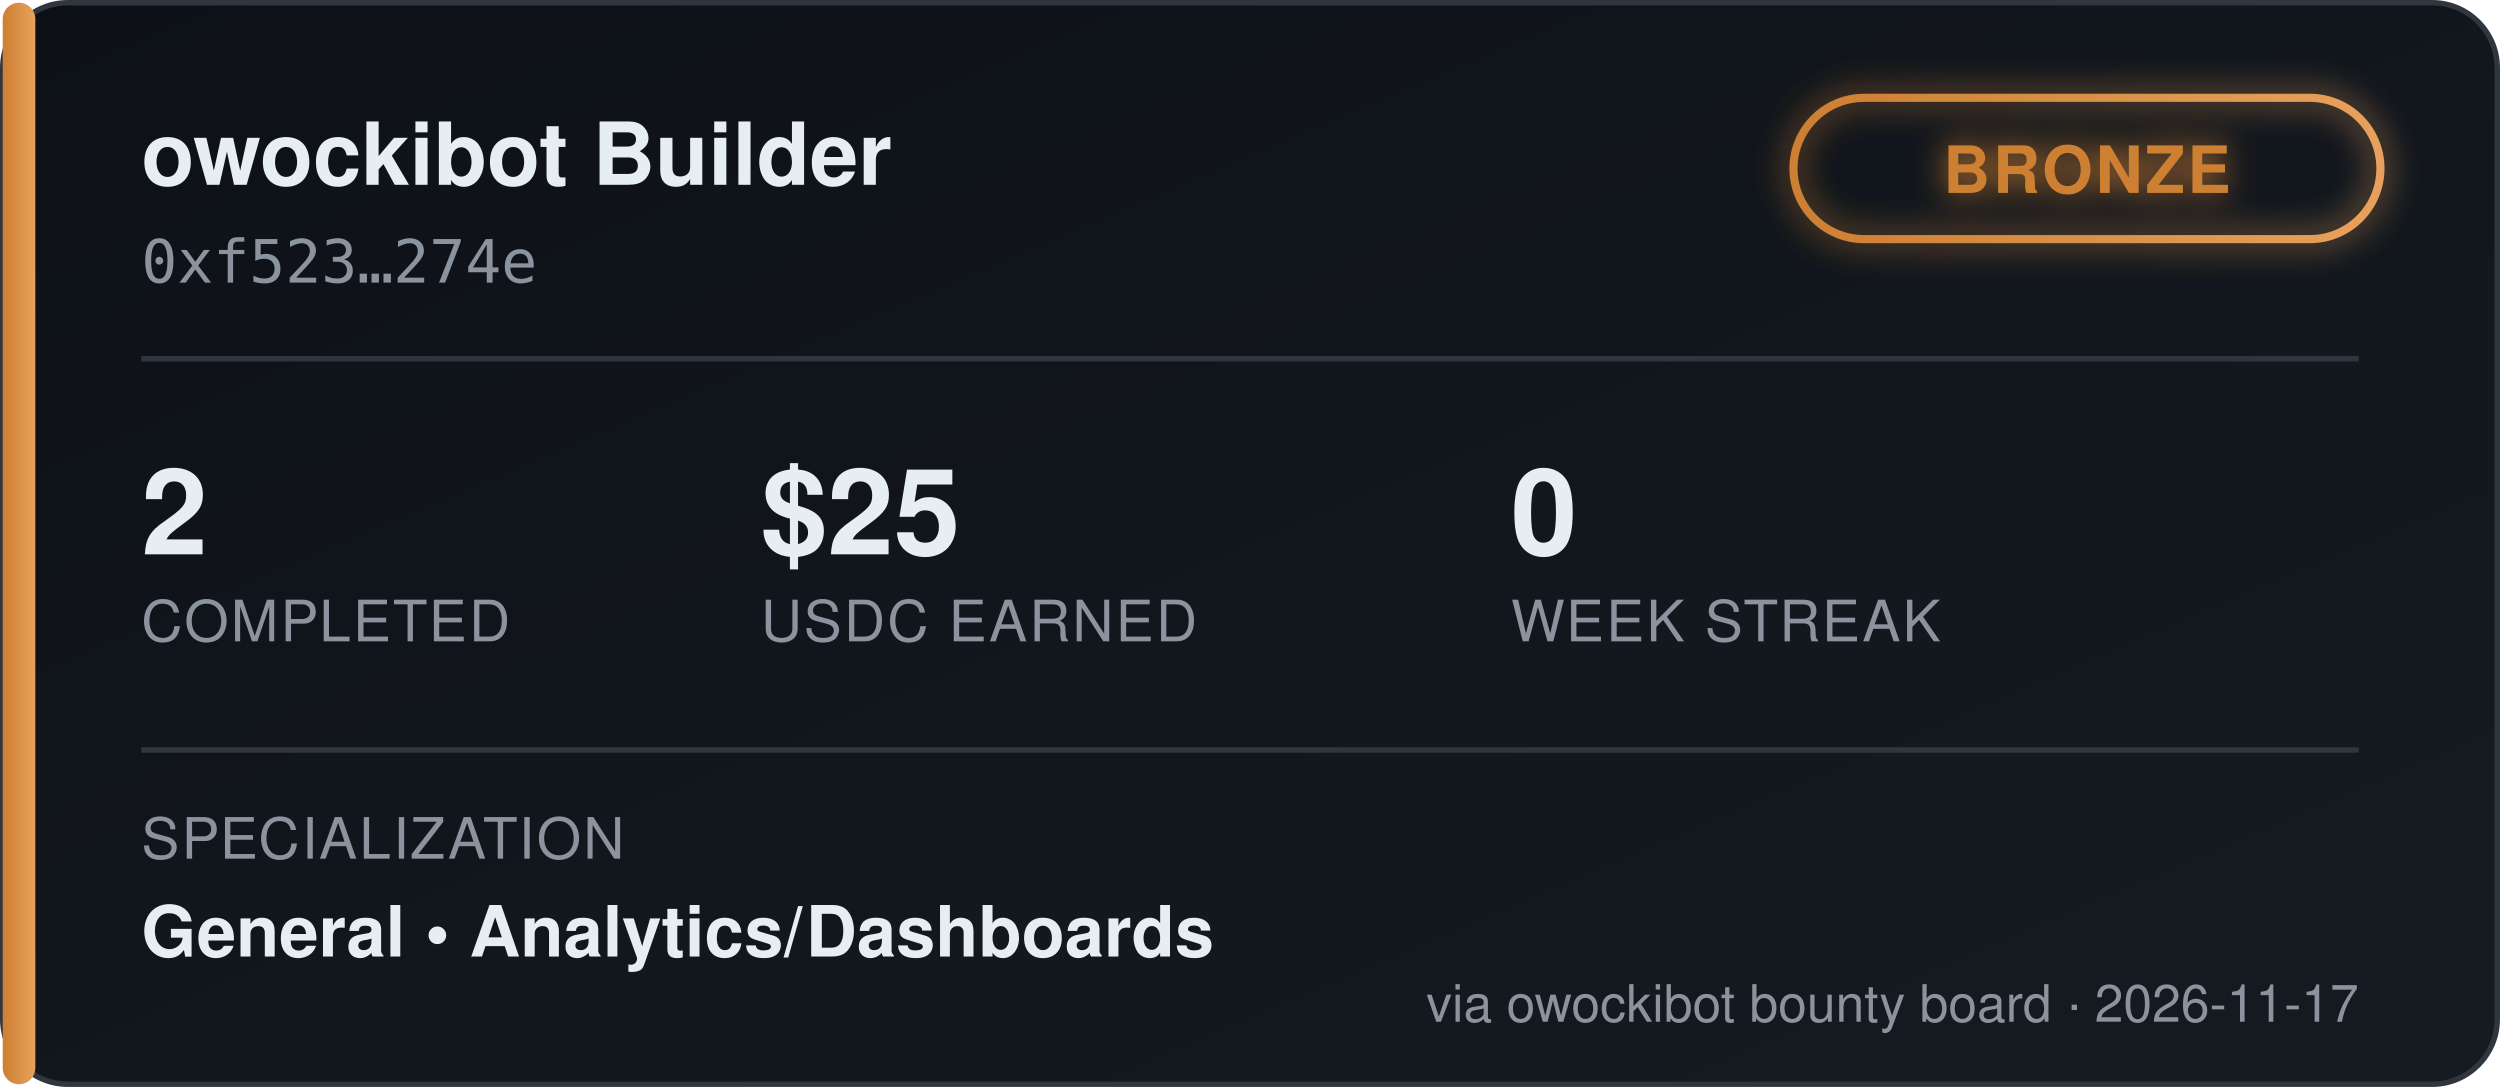
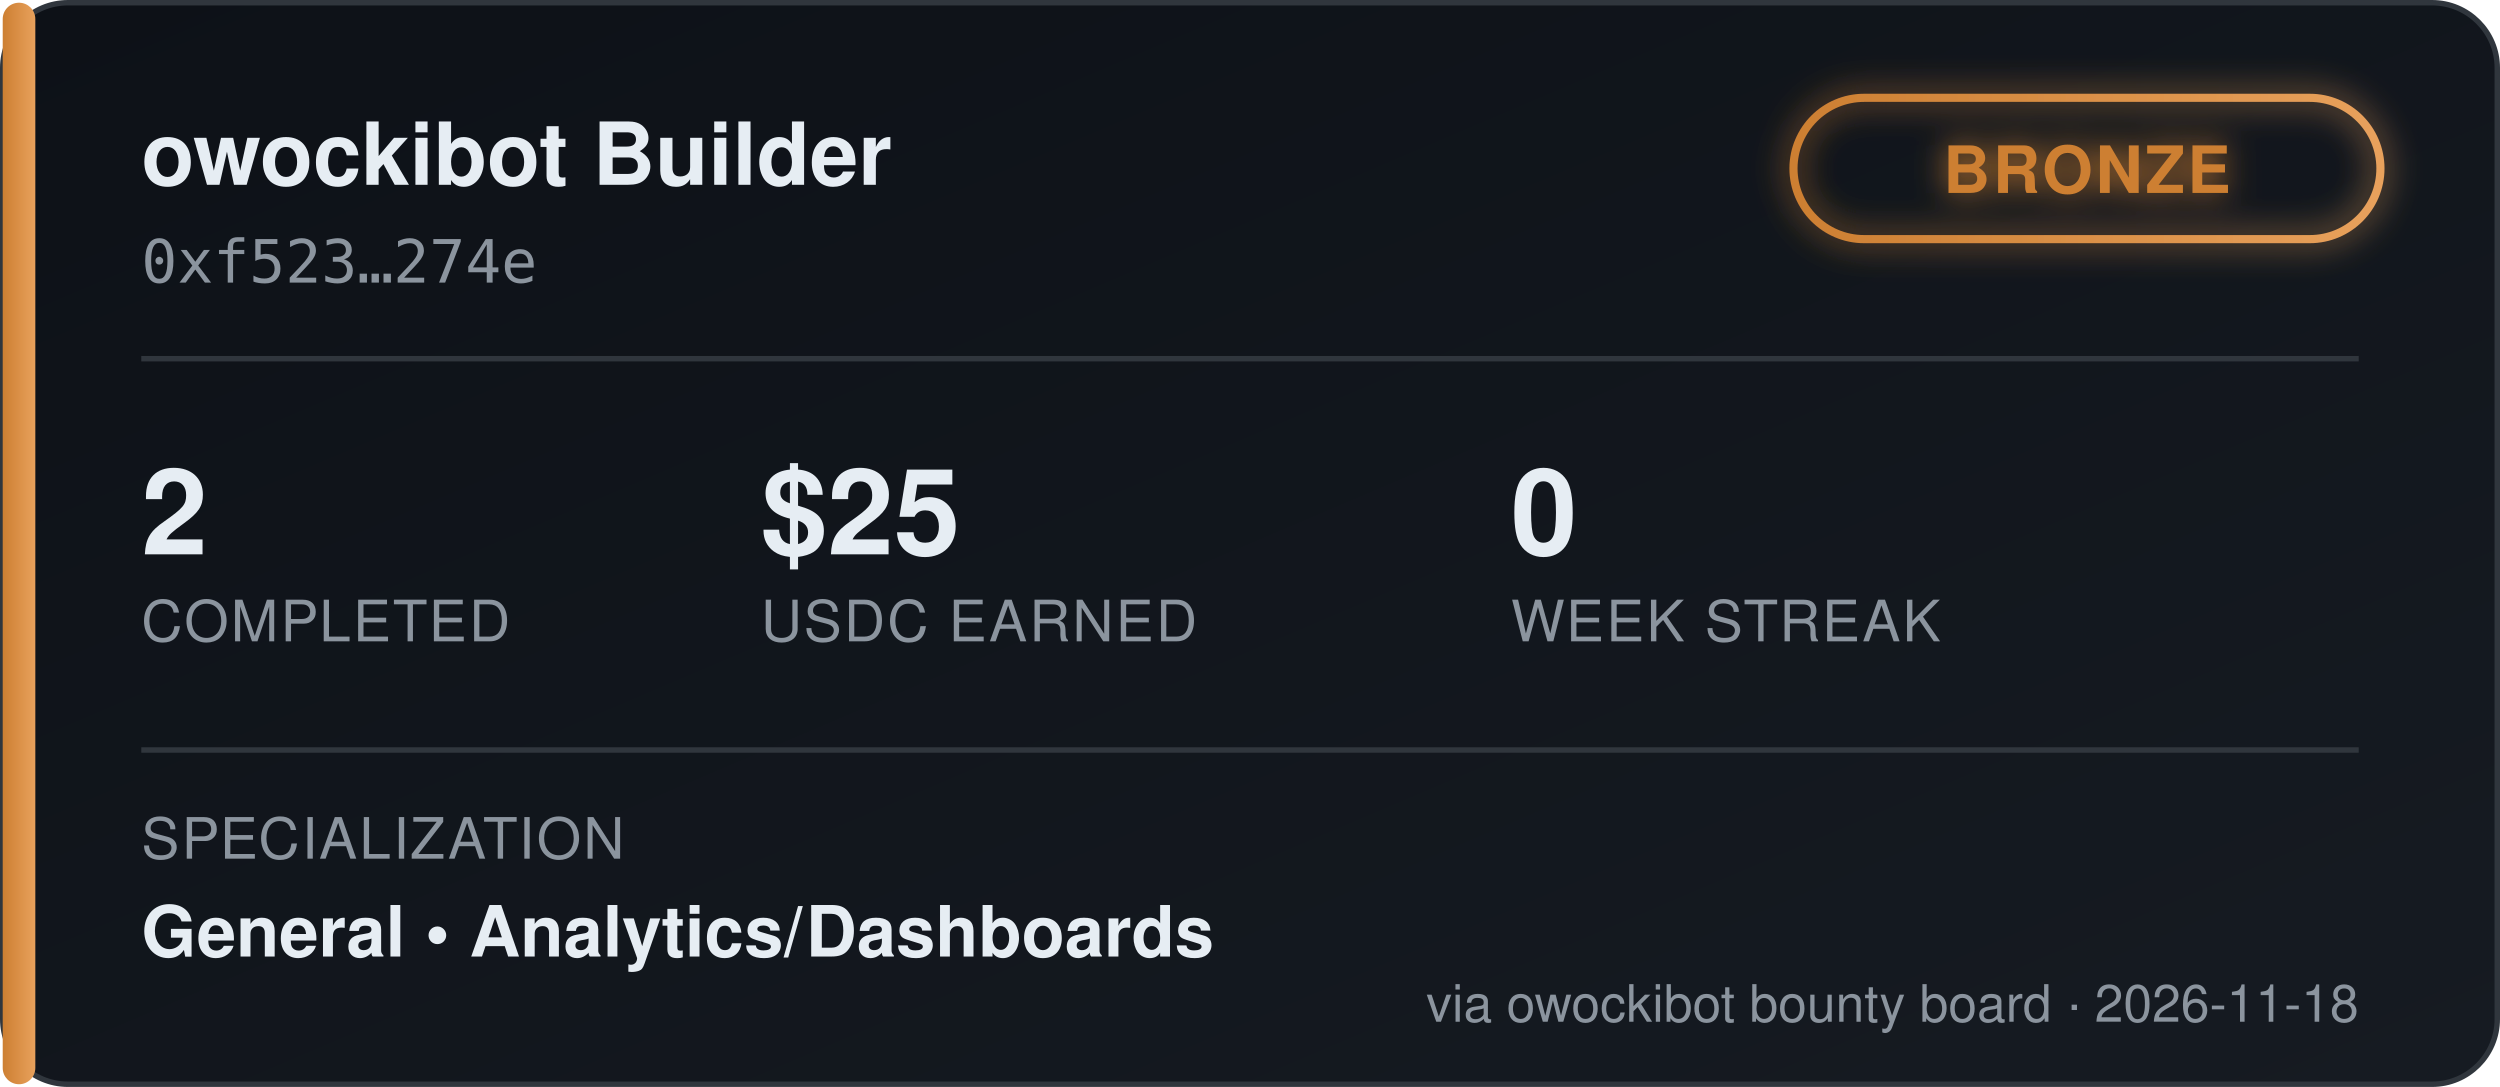
<svg xmlns="http://www.w3.org/2000/svg" width="460" height="200" viewBox="0 0 460 200" font-family="'Segoe UI', Helvetica, Arial, sans-serif">
  <defs>
    <linearGradient id="bgGrad" x1="0" y1="0" x2="1" y2="1">
      <stop offset="0%" stop-color="#0d1117" />
      <stop offset="100%" stop-color="#161b22" />
    </linearGradient>
    <linearGradient id="tierGrad" x1="0" y1="0" x2="1" y2="0">
      <stop offset="0%" stop-color="#cd7f32" />
      <stop offset="100%" stop-color="#e8a15c" />
    </linearGradient>
    <filter id="glow" x="-50%" y="-50%" width="200%" height="200%">
      <feGaussianBlur stdDeviation="3" result="blur" />
      <feMerge>
        <feMergeNode in="blur" />
        <feMergeNode in="SourceGraphic" />
      </feMerge>
    </filter>
  </defs>
  <rect x="0.5" y="0.5" width="459" height="199" rx="12" fill="url(#bgGrad)" stroke="#30363d" />
  <rect x="0.5" y="0.5" width="6" height="199" rx="3" fill="url(#tierGrad)" />
  <text x="26" y="34" fill="#e6edf3" font-size="16" font-weight="700">owockibot Builder</text>
  <text x="26" y="52" fill="#8b949e" font-size="11" font-family="monospace">0xf523…274e</text>
  <g transform="translate(330, 18)" filter="url(#glow)">
    <rect x="0" y="0" width="108" height="26" rx="13" fill="none" stroke="url(#tierGrad)" stroke-width="1.5" />
    <text x="54" y="17.5" fill="#cd7f32" font-size="12" font-weight="700" text-anchor="middle" letter-spacing="0.5">BRONZE</text>
  </g>
  <line x1="26" y1="66" x2="434" y2="66" stroke="#30363d" stroke-width="1" />
  <g font-size="22" font-weight="700" fill="#e6edf3">
    <text x="26" y="102">2</text>
    <text x="140" y="102">$25</text>
    <text x="278" y="102">0</text>
  </g>
  <g font-size="10.5" fill="#8b949e" letter-spacing="0.4">
    <text x="26" y="118">COMPLETED</text>
    <text x="140" y="118">USDC EARNED</text>
    <text x="278" y="118">WEEK STREAK</text>
  </g>
  <line x1="26" y1="138" x2="434" y2="138" stroke="#30363d" stroke-width="1" />
  <text x="26" y="158" fill="#8b949e" font-size="10.5" letter-spacing="0.4">SPECIALIZATION</text>
  <text x="26" y="176" fill="#e6edf3" font-size="13" font-weight="600">General  •  Analytics/Dashboards</text>
-   <text x="434" y="188" fill="#8b949e" font-size="9.5" text-anchor="end">via owockibot bounty board · 2026-11-17</text>
+   <text x="434" y="188" fill="#8b949e" font-size="9.5" text-anchor="end">via owockibot bounty board · 2026-11-18</text>
</svg>
